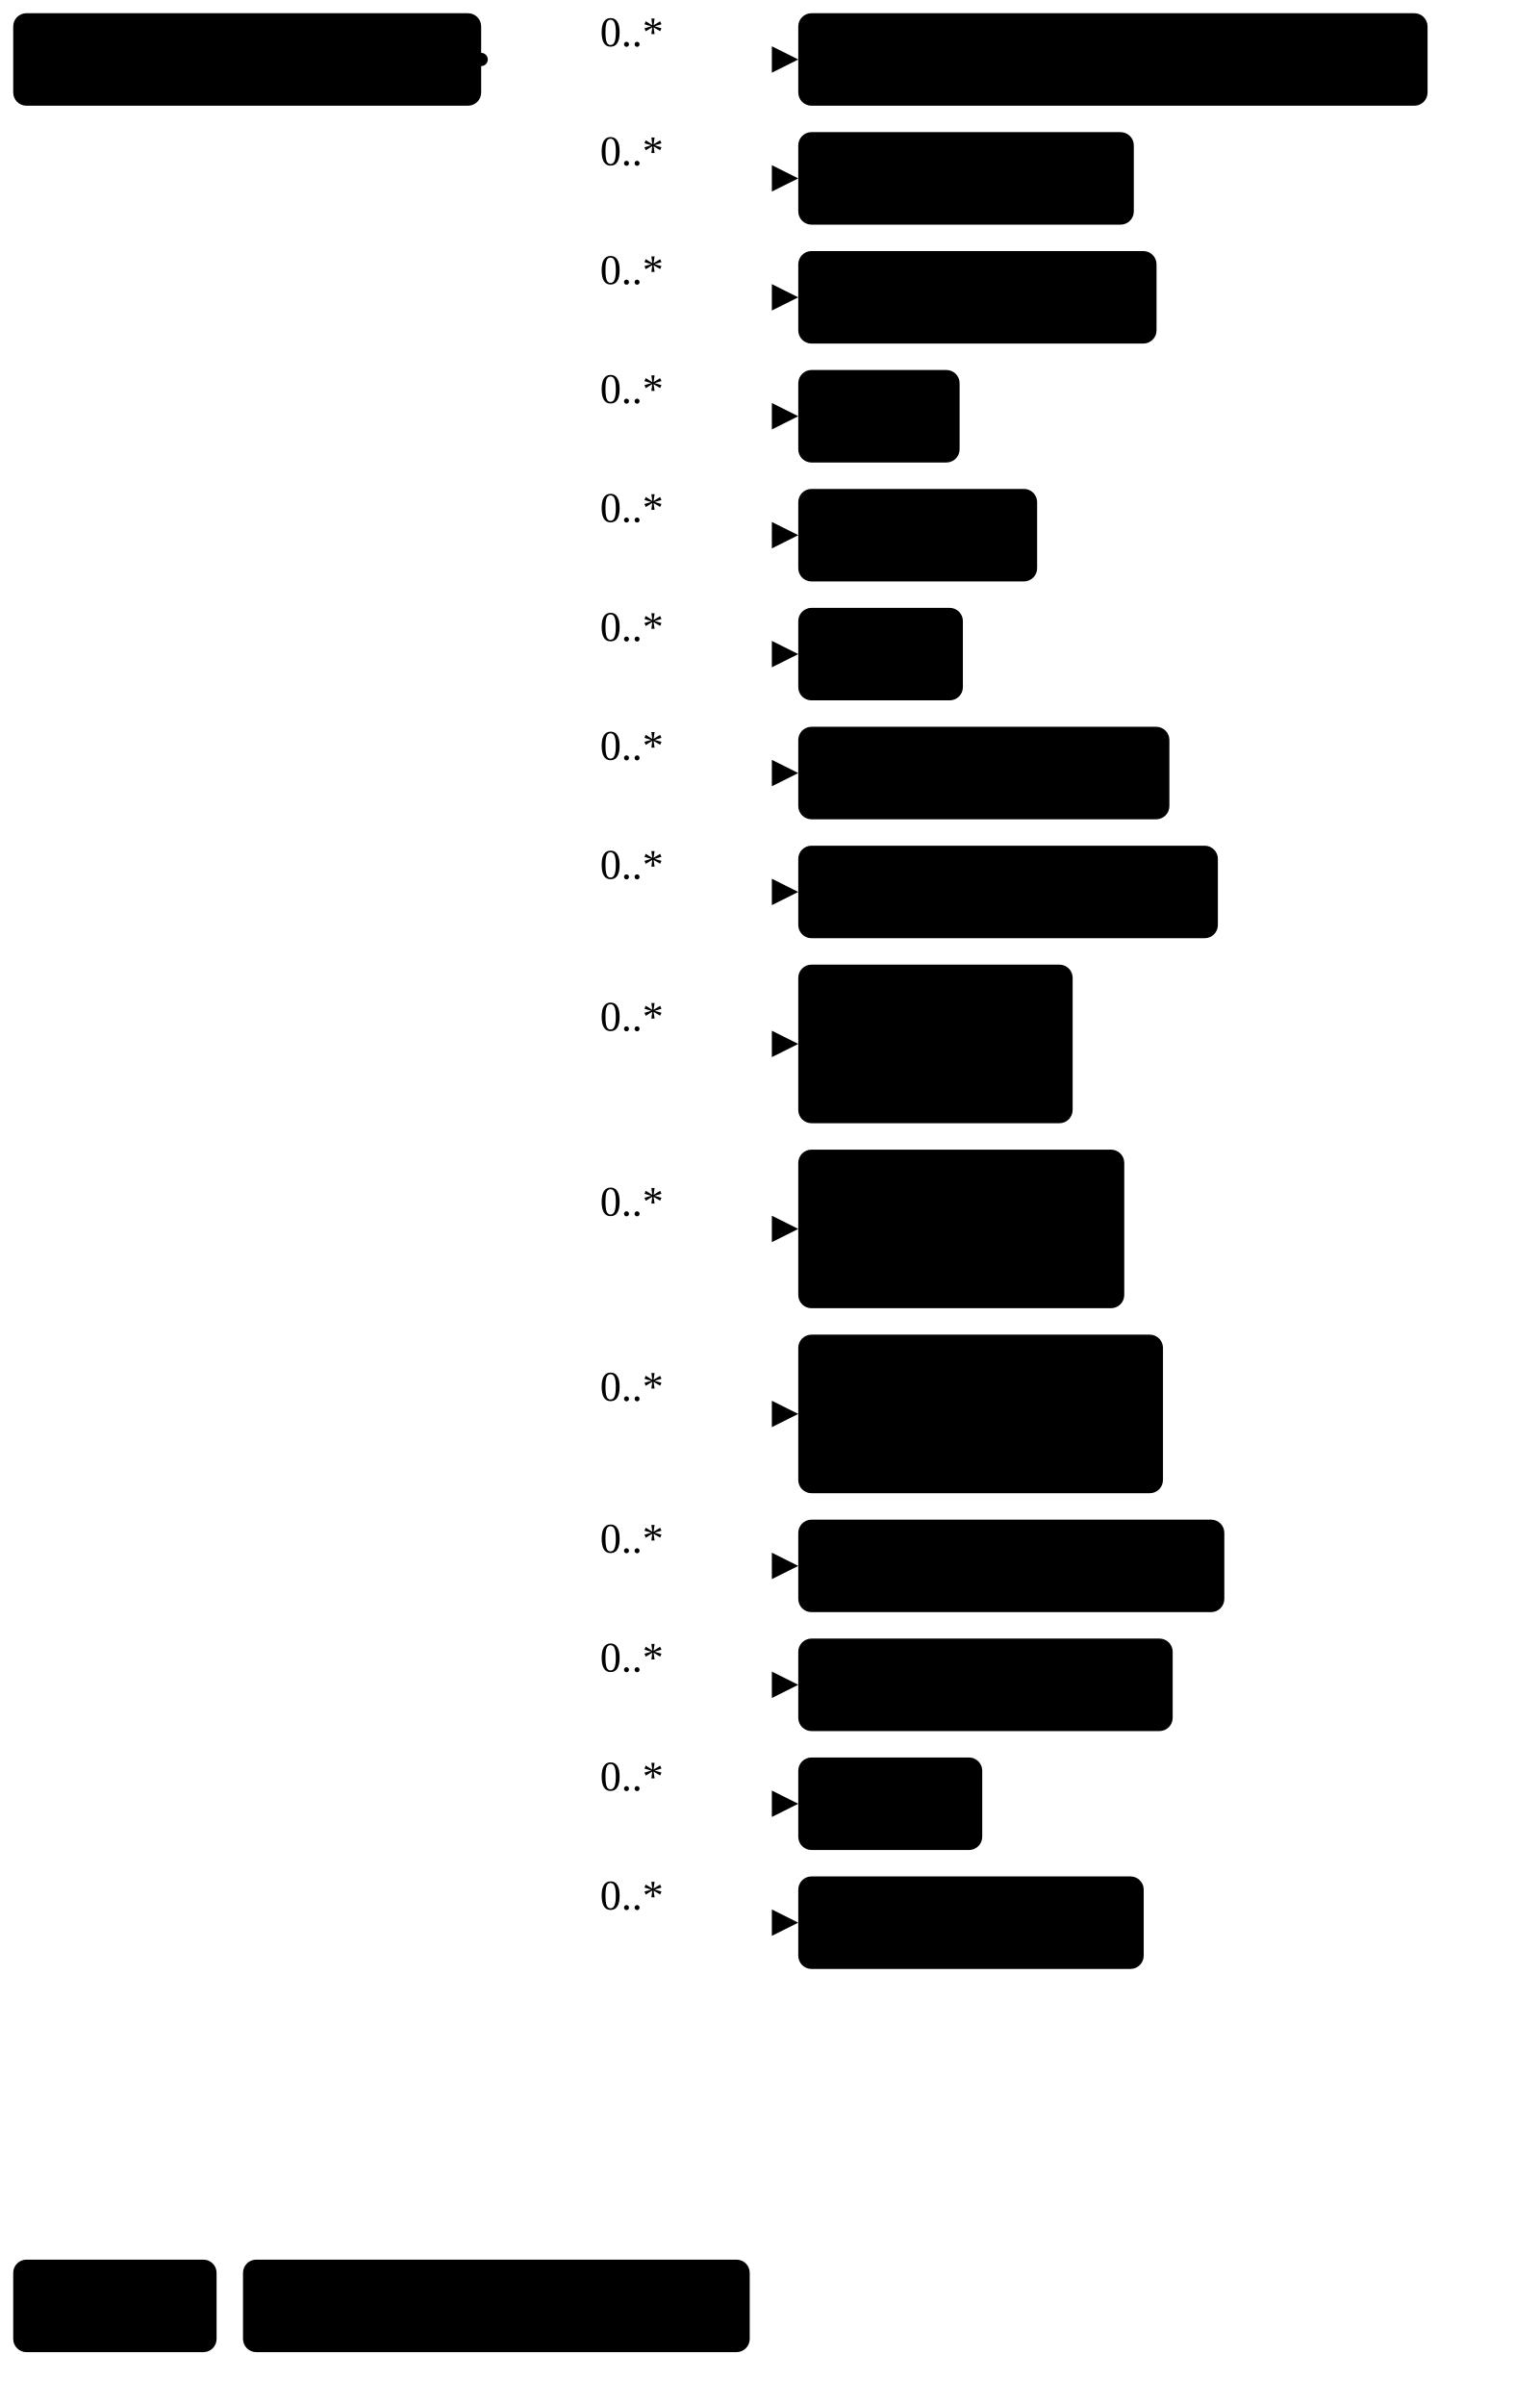
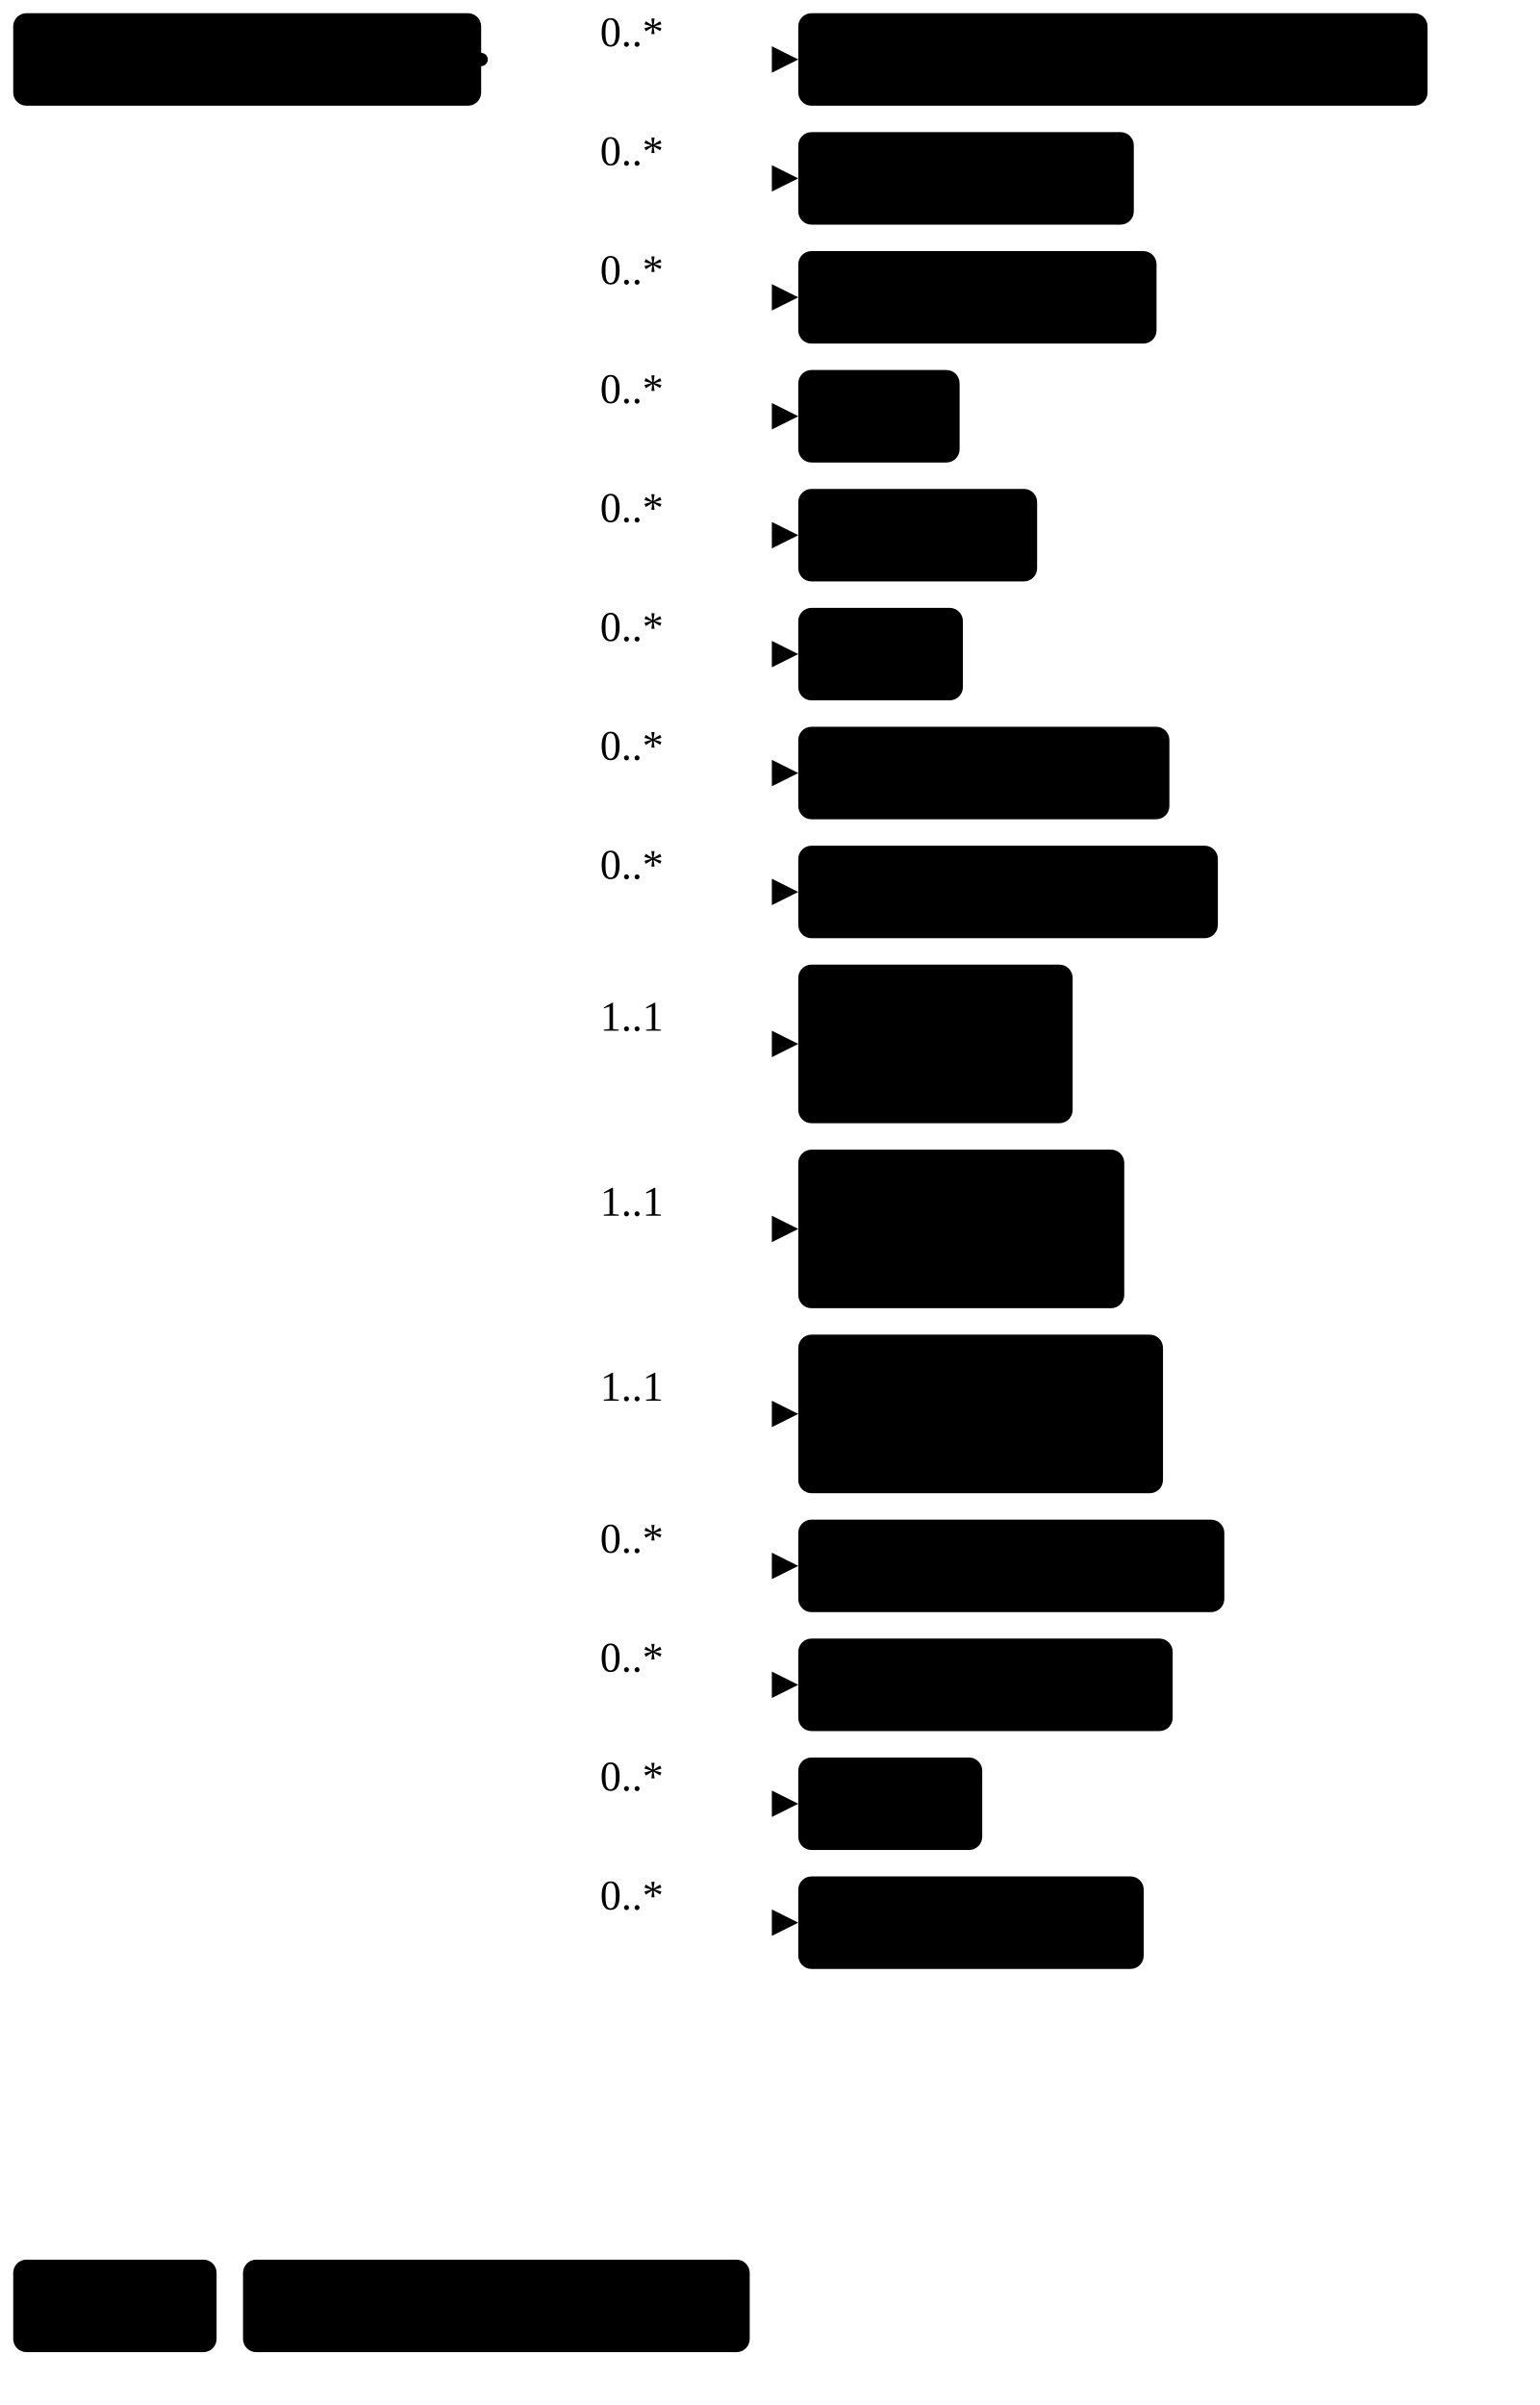
<svg xmlns="http://www.w3.org/2000/svg" version="1.1" width="437.03" height="682.5">
  <defs>
    <marker id="arrowStart" markerWidth="3.75" markerHeight="3.75" markerUnits="px" refX="1.88" refY="1.88">
      <circle class="connector" cx="1.88" cy="1.88" r="1.88" />
    </marker>
    <marker id="arrowEnd" markerWidth="7.5" markerHeight="7.5" markerUnits="px" refX="7.5" refY="3.75">
      <polygon class="connector" points="0 0 7.5 3.75 0 7.5" />
    </marker>
  </defs>
  <g>
    <g transform="translate(3.75 3.75)">
      <a href="StructureDefinition-BiRadAssessmentCategoryFragment.html" target="_top">
        <rect class="focus" x="0" y="0" width="132.81" height="26.25" rx="3.75" ry="3.75" />
      </a>
      <a href="StructureDefinition-BiRadAssessmentCategoryFragment.html" target="_top">
        <text x="5.62" y="18.75" text-anchor="left" class="focus">BiRad Fragment</text>
      </a>
    </g>
    <line class="connector" marker-end="url(#arrowEnd)" x1="166.56" y1="16.88" x2="226.56" y2="16.88" />
    <text x="170.31" y="13.12" text-anchor="right" class="lhsText">0..*</text>
    <line class="connector" marker-end="url(#arrowEnd)" x1="166.56" y1="50.62" x2="226.56" y2="50.62" />
    <text x="170.31" y="46.88" text-anchor="right" class="lhsText">0..*</text>
    <line class="connector" marker-end="url(#arrowEnd)" x1="166.56" y1="84.38" x2="226.56" y2="84.38" />
    <text x="170.31" y="80.62" text-anchor="right" class="lhsText">0..*</text>
    <line class="connector" marker-end="url(#arrowEnd)" x1="166.56" y1="118.12" x2="226.56" y2="118.12" />
    <text x="170.31" y="114.38" text-anchor="right" class="lhsText">0..*</text>
    <line class="connector" marker-end="url(#arrowEnd)" x1="166.56" y1="151.88" x2="226.56" y2="151.88" />
    <text x="170.31" y="148.12" text-anchor="right" class="lhsText">0..*</text>
    <line class="connector" marker-end="url(#arrowEnd)" x1="166.56" y1="185.62" x2="226.56" y2="185.62" />
    <text x="170.31" y="181.88" text-anchor="right" class="lhsText">0..*</text>
    <line class="connector" marker-end="url(#arrowEnd)" x1="166.56" y1="219.38" x2="226.56" y2="219.38" />
    <text x="170.31" y="215.62" text-anchor="right" class="lhsText">0..*</text>
    <line class="connector" marker-end="url(#arrowEnd)" x1="166.56" y1="253.12" x2="226.56" y2="253.12" />
    <text x="170.31" y="249.38" text-anchor="right" class="lhsText">0..*</text>
    <line class="connector" marker-end="url(#arrowEnd)" x1="166.56" y1="296.25" x2="226.56" y2="296.25" />
-     <text x="170.31" y="292.5" text-anchor="right" class="lhsText">0..*</text>
+     <text x="170.31" y="292.5" text-anchor="right" class="lhsText">1..1</text>
    <line class="connector" marker-end="url(#arrowEnd)" x1="166.56" y1="348.75" x2="226.56" y2="348.75" />
-     <text x="170.31" y="345" text-anchor="right" class="lhsText">0..*</text>
+     <text x="170.31" y="345" text-anchor="right" class="lhsText">1..1</text>
    <line class="connector" marker-end="url(#arrowEnd)" x1="166.56" y1="401.25" x2="226.56" y2="401.25" />
-     <text x="170.31" y="397.5" text-anchor="right" class="lhsText">0..*</text>
+     <text x="170.31" y="397.5" text-anchor="right" class="lhsText">1..1</text>
    <line class="connector" marker-end="url(#arrowEnd)" x1="166.56" y1="444.38" x2="226.56" y2="444.38" />
    <text x="170.31" y="440.62" text-anchor="right" class="lhsText">0..*</text>
    <line class="connector" marker-end="url(#arrowEnd)" x1="166.56" y1="478.12" x2="226.56" y2="478.12" />
    <text x="170.31" y="474.38" text-anchor="right" class="lhsText">0..*</text>
    <line class="connector" marker-end="url(#arrowEnd)" x1="166.56" y1="511.88" x2="226.56" y2="511.88" />
    <text x="170.31" y="508.12" text-anchor="right" class="lhsText">0..*</text>
    <line class="connector" marker-end="url(#arrowEnd)" x1="166.56" y1="545.62" x2="226.56" y2="545.62" />
    <text x="170.31" y="541.88" text-anchor="right" class="lhsText">0..*</text>
    <line class="connector" marker-start="url(#arrowStart)" x1="136.56" y1="16.88" x2="166.56" y2="16.88" />
    <line class="connector" x1="166.56" y1="16.88" x2="166.56" y2="545.62" />
  </g>
  <g>
    <g transform="translate(226.56 3.75)">
      <a href="StructureDefinition-AbnormalityArchitecturalDistortion.html" target="_top">
        <rect class="profile" x="0" y="0" width="178.6" height="26.25" rx="3.75" ry="3.75" />
      </a>
      <a href="StructureDefinition-AbnormalityArchitecturalDistortion.html" target="_top">
        <text x="5.62" y="18.75" text-anchor="left" class="profile">Architectural Distortion</text>
      </a>
    </g>
  </g>
  <g>
    <g transform="translate(226.56 37.5)">
      <a href="StructureDefinition-AbnormalityAsymmetry.html" target="_top">
        <rect class="profile" x="0" y="0" width="95.23" height="26.25" rx="3.75" ry="3.75" />
      </a>
      <a href="StructureDefinition-AbnormalityAsymmetry.html" target="_top">
        <text x="5.62" y="18.75" text-anchor="left" class="profile">Asymmetry</text>
      </a>
    </g>
  </g>
  <g>
    <g transform="translate(226.56 71.25)">
      <a href="StructureDefinition-AbnormalityCalcification.html" target="_top">
        <rect class="profile" x="0" y="0" width="101.68" height="26.25" rx="3.75" ry="3.75" />
      </a>
      <a href="StructureDefinition-AbnormalityCalcification.html" target="_top">
        <text x="5.62" y="18.75" text-anchor="left" class="profile">Calcification</text>
      </a>
    </g>
  </g>
  <g>
    <g transform="translate(226.56 105)">
      <a href="StructureDefinition-AbnormalityCyst.html" target="_top">
        <rect class="profile" x="0" y="0" width="45.79" height="26.25" rx="3.75" ry="3.75" />
      </a>
      <a href="StructureDefinition-AbnormalityCyst.html" target="_top">
        <text x="5.62" y="18.75" text-anchor="left" class="profile">Cyst</text>
      </a>
    </g>
  </g>
  <g>
    <g transform="translate(226.56 138.75)">
      <a href="StructureDefinition-AbnormalityDensity.html" target="_top">
        <rect class="profile" x="0" y="0" width="67.79" height="26.25" rx="3.75" ry="3.75" />
      </a>
      <a href="StructureDefinition-AbnormalityDensity.html" target="_top">
        <text x="5.62" y="18.75" text-anchor="left" class="profile">Density</text>
      </a>
    </g>
  </g>
  <g>
    <g transform="translate(226.56 172.5)">
      <a href="StructureDefinition-AbnormalityDuct.html" target="_top">
        <rect class="profile" x="0" y="0" width="46.72" height="26.25" rx="3.75" ry="3.75" />
      </a>
      <a href="StructureDefinition-AbnormalityDuct.html" target="_top">
        <text x="5.62" y="18.75" text-anchor="left" class="profile">Duct</text>
      </a>
    </g>
  </g>
  <g>
    <g transform="translate(226.56 206.25)">
      <a href="StructureDefinition-AbnormalityFatNecrosis.html" target="_top">
        <rect class="profile" x="0" y="0" width="105.33" height="26.25" rx="3.75" ry="3.75" />
      </a>
      <a href="StructureDefinition-AbnormalityFatNecrosis.html" target="_top">
        <text x="5.62" y="18.75" text-anchor="left" class="profile">Fat Necrosis</text>
      </a>
    </g>
  </g>
  <g>
    <g transform="translate(226.56 240)">
      <a href="StructureDefinition-AbnormalityFibroadenoma.html" target="_top">
        <rect class="profile" x="0" y="0" width="119.09" height="26.25" rx="3.75" ry="3.75" />
      </a>
      <a href="StructureDefinition-AbnormalityFibroadenoma.html" target="_top">
        <text x="5.62" y="18.75" text-anchor="left" class="profile">Fibroadenoma</text>
      </a>
    </g>
  </g>
  <g>
    <g transform="translate(226.56 273.75)">
      <a href="StructureDefinition-FindingsBiLateralBreast.html" target="_top">
        <rect class="profile" x="0" y="0" width="77.87" height="45" rx="3.75" ry="3.75" />
      </a>
      <a href="StructureDefinition-FindingsBiLateralBreast.html" target="_top">
        <text x="5.62" y="18.75" text-anchor="left" class="profile">Findings</text>
      </a>
      <a href="StructureDefinition-FindingsBiLateralBreast.html" target="_top">
        <text x="5.62" y="37.5" text-anchor="left" class="profile">BiLateral</text>
      </a>
    </g>
  </g>
  <g>
    <g transform="translate(226.56 326.25)">
      <a href="StructureDefinition-FindingsLeftBreast.html" target="_top">
        <rect class="profile" x="0" y="0" width="92.52" height="45" rx="3.75" ry="3.75" />
      </a>
      <a href="StructureDefinition-FindingsLeftBreast.html" target="_top">
        <text x="5.62" y="18.75" text-anchor="left" class="profile">Findings</text>
      </a>
      <a href="StructureDefinition-FindingsLeftBreast.html" target="_top">
        <text x="5.62" y="37.5" text-anchor="left" class="profile">Left Breast</text>
      </a>
    </g>
  </g>
  <g>
    <g transform="translate(226.56 378.75)">
      <a href="StructureDefinition-FindingsRightBreast.html" target="_top">
        <rect class="profile" x="0" y="0" width="103.51" height="45" rx="3.75" ry="3.75" />
      </a>
      <a href="StructureDefinition-FindingsRightBreast.html" target="_top">
        <text x="5.62" y="18.75" text-anchor="left" class="profile">Findings</text>
      </a>
      <a href="StructureDefinition-FindingsRightBreast.html" target="_top">
        <text x="5.62" y="37.5" text-anchor="left" class="profile">Right Breast</text>
      </a>
    </g>
  </g>
  <g>
    <g transform="translate(226.56 431.25)">
      <a href="StructureDefinition-AbnormalityForeignObject.html" target="_top">
        <rect class="profile" x="0" y="0" width="120.92" height="26.25" rx="3.75" ry="3.75" />
      </a>
      <a href="StructureDefinition-AbnormalityForeignObject.html" target="_top">
        <text x="5.62" y="18.75" text-anchor="left" class="profile">Foreign Object</text>
      </a>
    </g>
  </g>
  <g>
    <g transform="translate(226.56 465)">
      <a href="StructureDefinition-AbnormalityLymphNode.html" target="_top">
        <rect class="profile" x="0" y="0" width="106.26" height="26.25" rx="3.75" ry="3.75" />
      </a>
      <a href="StructureDefinition-AbnormalityLymphNode.html" target="_top">
        <text x="5.62" y="18.75" text-anchor="left" class="profile">Lymph Node</text>
      </a>
    </g>
  </g>
  <g>
    <g transform="translate(226.56 498.75)">
      <a href="StructureDefinition-AbnormalityMass.html" target="_top">
        <rect class="profile" x="0" y="0" width="52.21" height="26.25" rx="3.75" ry="3.75" />
      </a>
      <a href="StructureDefinition-AbnormalityMass.html" target="_top">
        <text x="5.62" y="18.75" text-anchor="left" class="profile">Mass</text>
      </a>
    </g>
  </g>
  <g>
    <g transform="translate(226.56 532.5)">
      <a href="StructureDefinition-AbnormalitySkinLesion.html" target="_top">
        <rect class="profile" x="0" y="0" width="98.04" height="26.25" rx="3.75" ry="3.75" />
      </a>
      <a href="StructureDefinition-AbnormalitySkinLesion.html" target="_top">
        <text x="5.62" y="18.75" text-anchor="left" class="profile">Skin Lesion</text>
      </a>
    </g>
  </g>
  <g>
    <g transform="translate(3.75 641.25)">
      <rect class="focus" x="0" y="0" width="57.72" height="26.25" rx="3.75" ry="3.75" />
      <text x="5.62" y="18.75" text-anchor="left" class="focus">Focus</text>
    </g>
    <g transform="translate(68.97 641.25)">
      <rect class="profile" x="0" y="0" width="143.81" height="26.25" rx="3.75" ry="3.75" />
      <text x="5.62" y="18.75" text-anchor="left" class="profile">Profiled Resource</text>
    </g>
  </g>
</svg>
